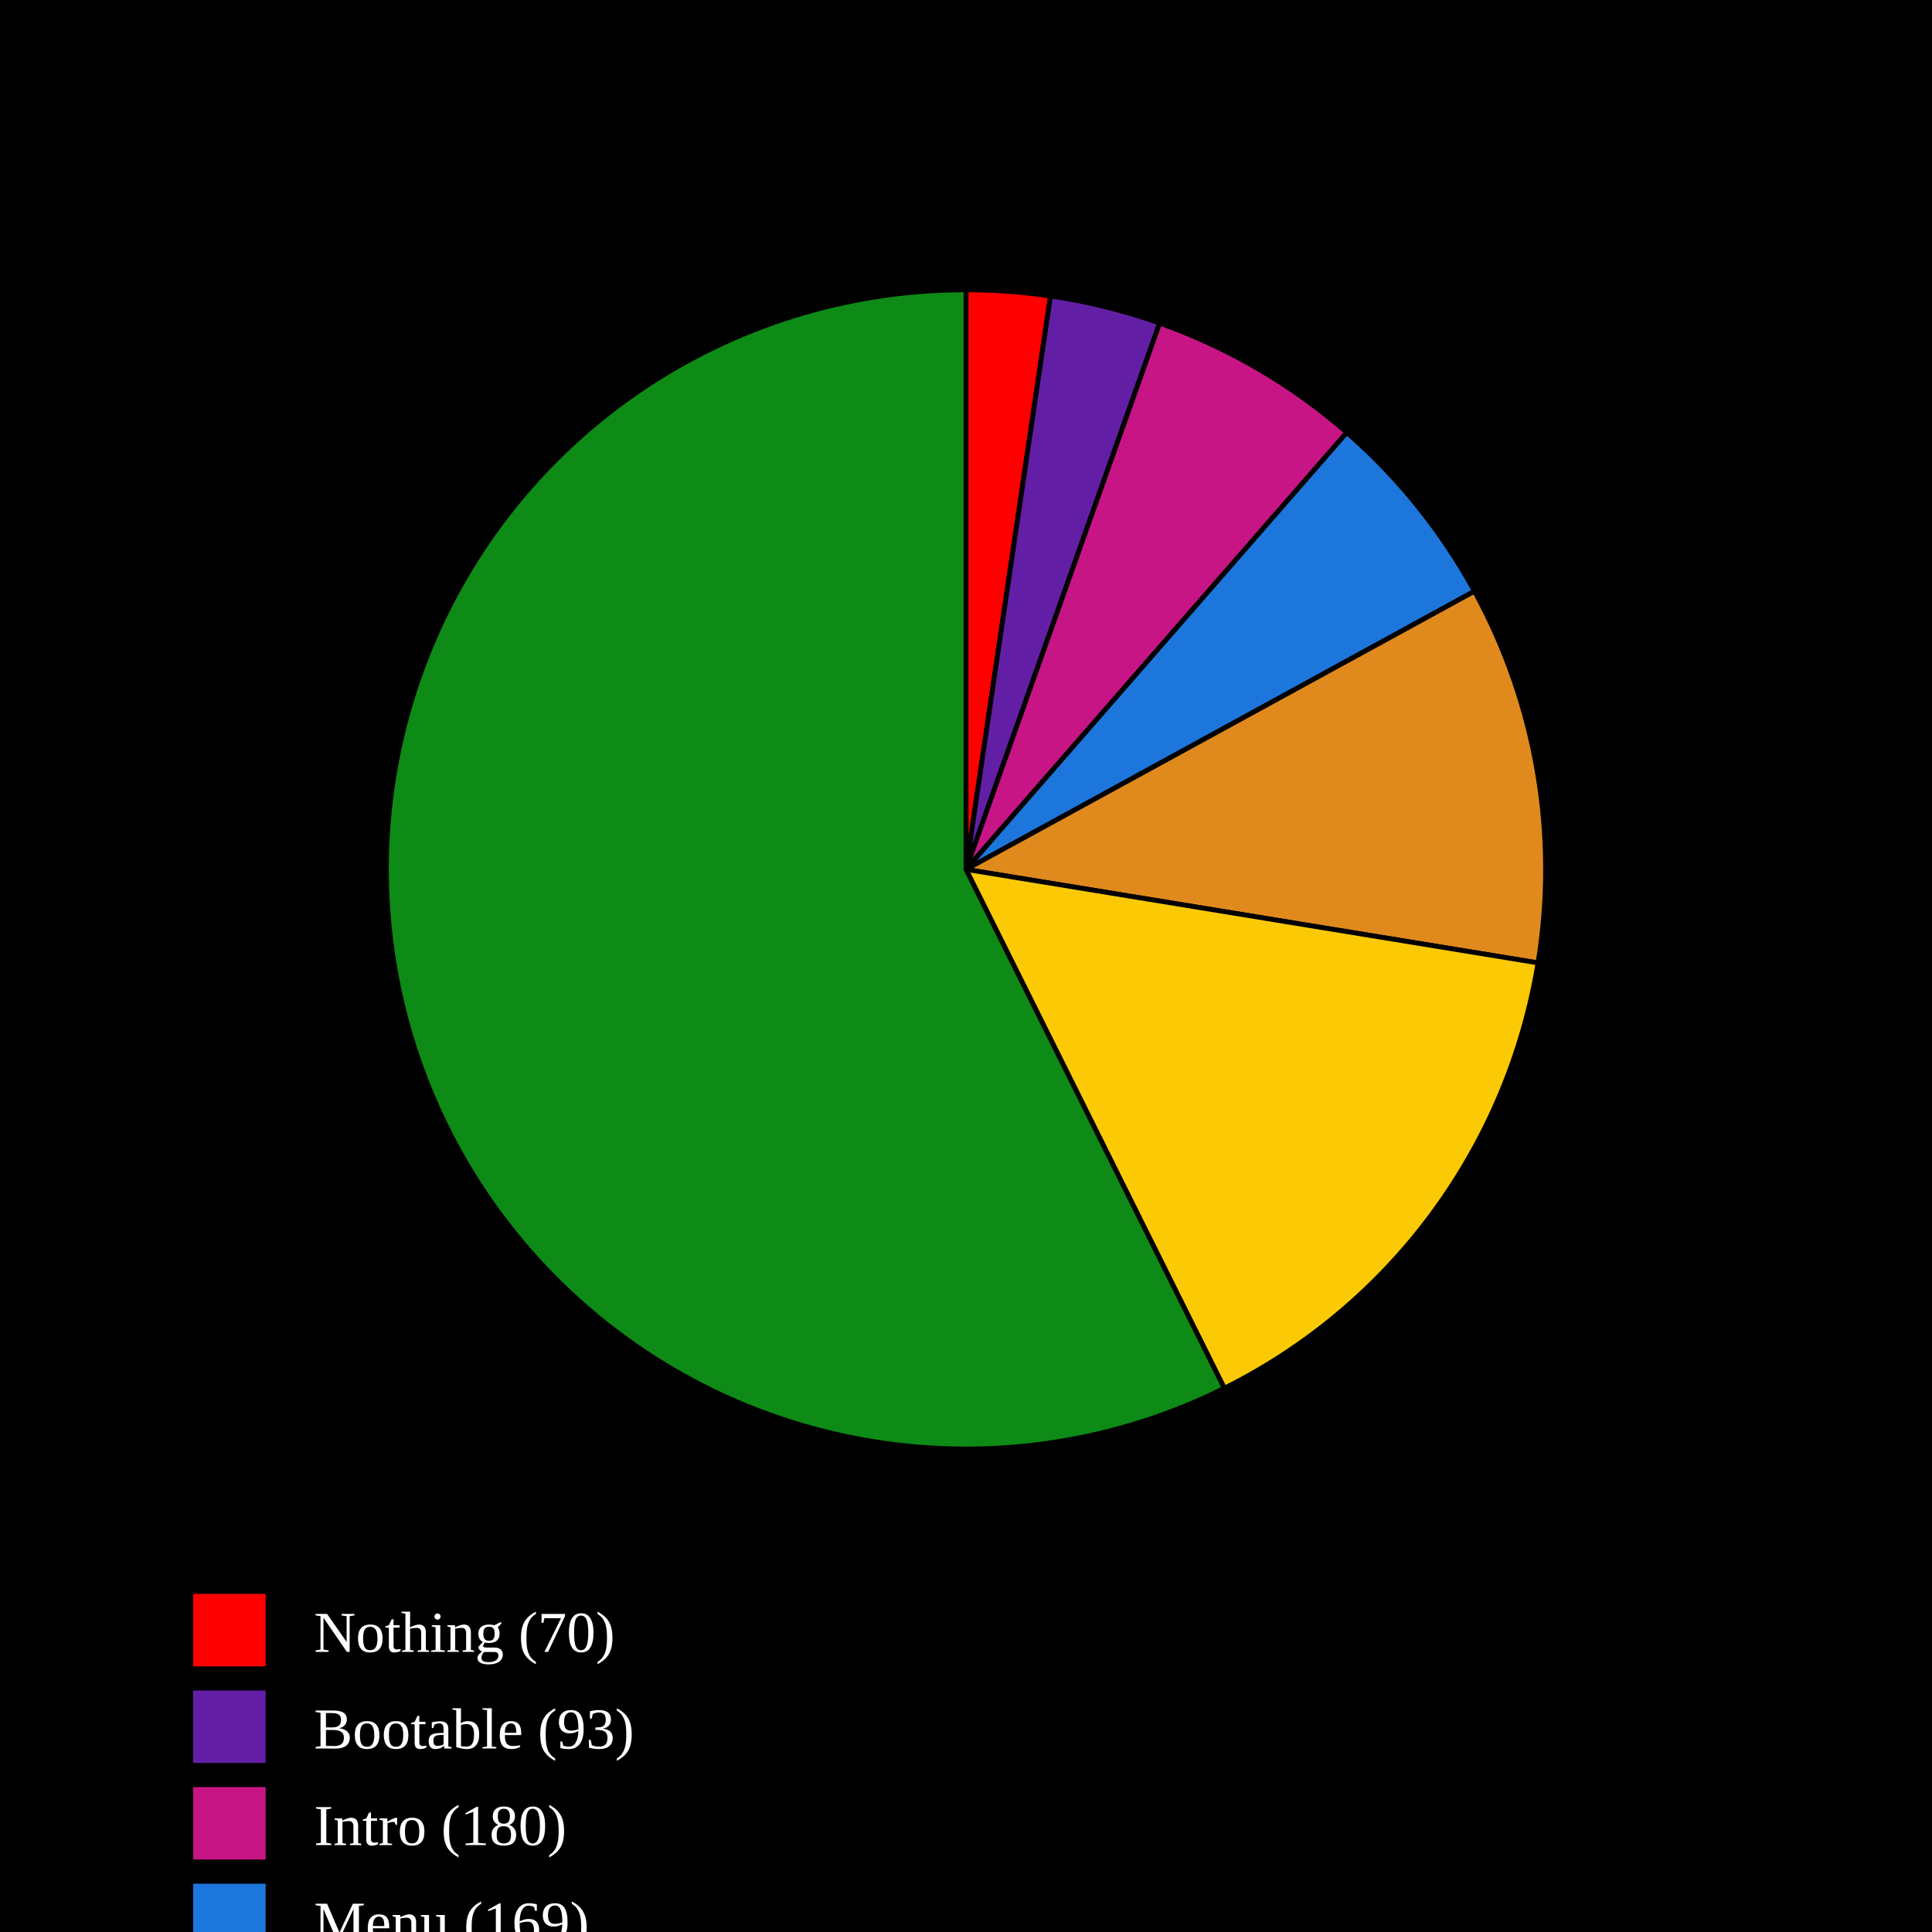
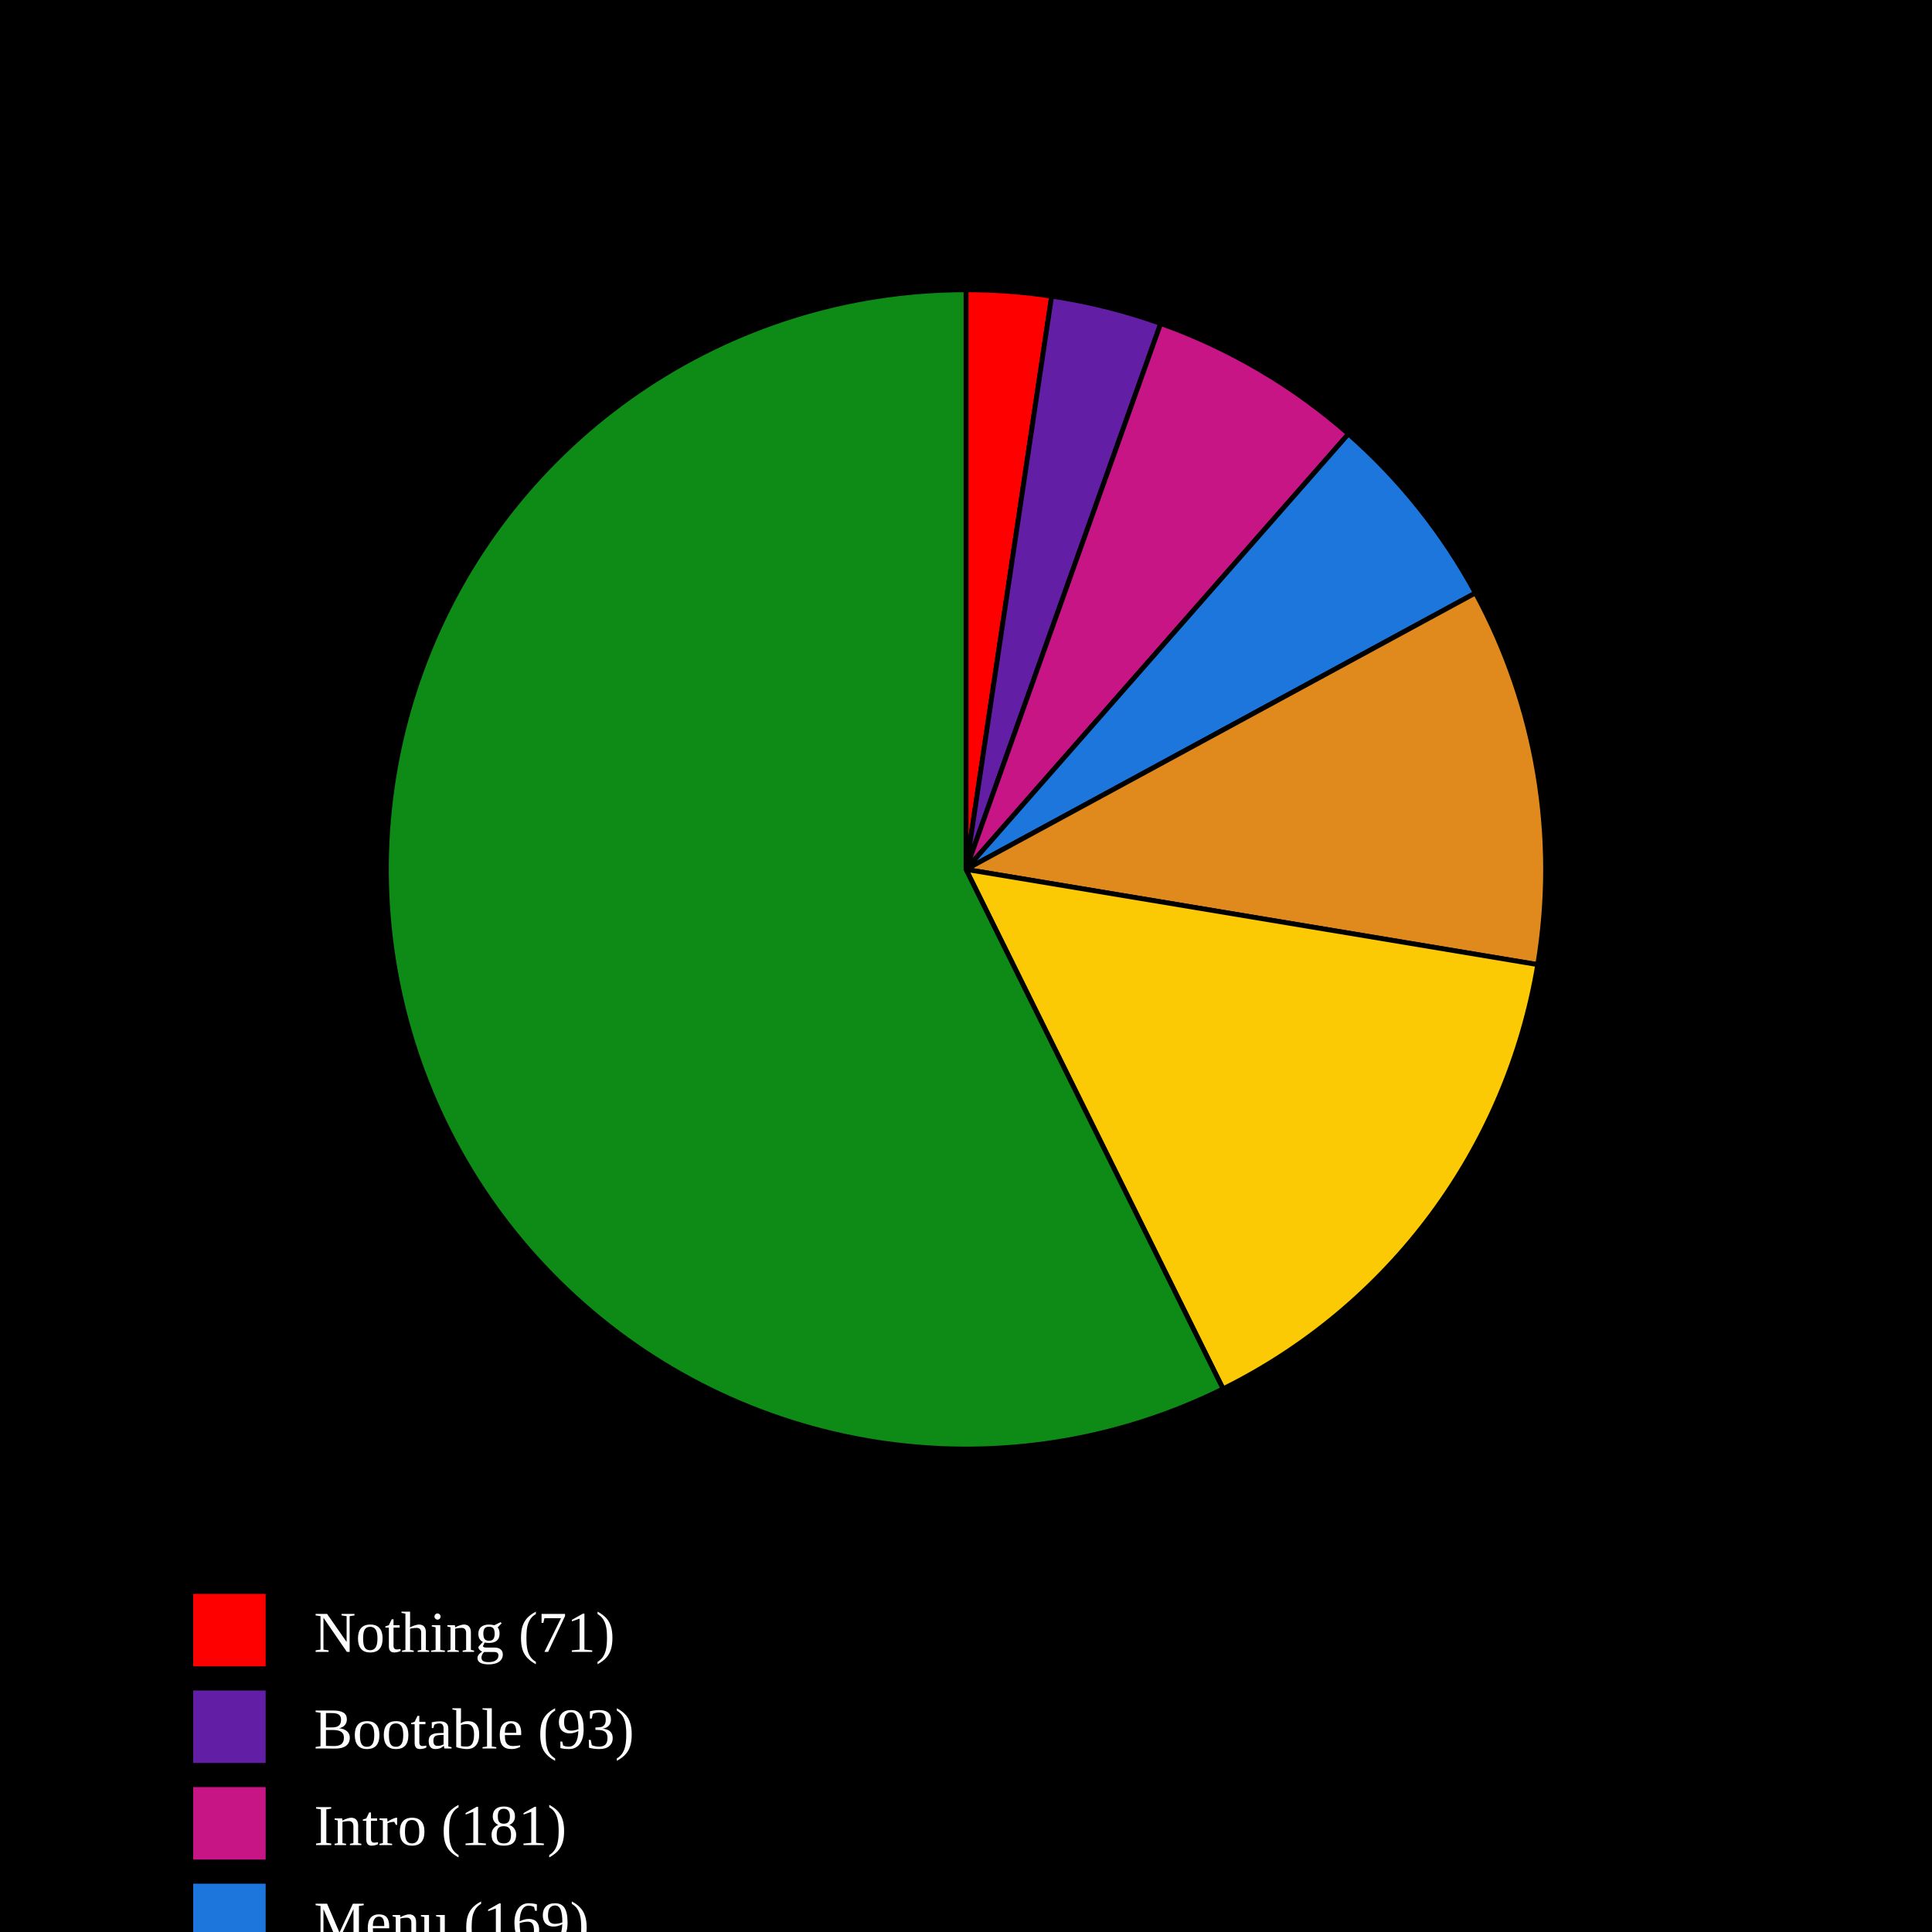
<svg xmlns="http://www.w3.org/2000/svg" baseProfile="full" height="400px" version="1.1" width="400px">
  <defs />
  <rect fill="black" height="100%" width="100%" x="0" y="0" />
-   <path d="M 200,180 L 200.0,60.0 A 120,120 0 0,1 217.495,61.282 Z" fill="#FF0000" stroke="black" stroke-width="1" />
-   <path d="M 200,180 L 217.495,61.282 A 120,120 0 0,1 240.098,66.898 Z" fill="#621fa5" stroke="black" stroke-width="1" />
-   <path d="M 200,180 L 240.098,66.898 A 120,120 0 0,1 278.85,89.542 Z" fill="#C71585" stroke="black" stroke-width="1" />
-   <path d="M 200,180 L 278.85,89.542 A 120,120 0 0,1 305.275,122.405 Z" fill="#1D76DB" stroke="black" stroke-width="1" />
-   <path d="M 200,180 L 305.275,122.405 A 120,120 0 0,1 318.429,199.354 Z" fill="#e08a1e" stroke="black" stroke-width="1" />
-   <path d="M 200,180 L 318.429,199.354 A 120,120 0 0,1 253.482,287.423 Z" fill="#FBCA04" stroke="black" stroke-width="1" />
-   <path d="M 200,180 L 253.482,287.423 A 120,120 0 1,1 200,60.0 Z" fill="#0E8A16" stroke="black" stroke-width="1" />
+   <path d="M 200,180 L 200.0,60.0 A 120,120 0 0,1 217.732,61.317 Z" fill="#FF0000" stroke="black" stroke-width="1" />
+   <path d="M 200,180 L 217.732,61.317 A 120,120 0 0,1 240.309,66.973 Z" fill="#621fa5" stroke="black" stroke-width="1" />
+   <path d="M 200,180 L 240.309,66.973 A 120,120 0 0,1 279.184,89.834 Z" fill="#C71585" stroke="black" stroke-width="1" />
+   <path d="M 200,180 L 279.184,89.834 A 120,120 0 0,1 305.474,122.77 Z" fill="#1D76DB" stroke="black" stroke-width="1" />
+   <path d="M 200,180 L 305.474,122.77 A 120,120 0 0,1 318.37,199.712 Z" fill="#e08a1e" stroke="black" stroke-width="1" />
+   <path d="M 200,180 L 318.37,199.712 A 120,120 0 0,1 253.224,287.551 Z" fill="#FBCA04" stroke="black" stroke-width="1" />
+   <path d="M 200,180 L 253.224,287.551 A 120,120 0 1,1 200,60.0 Z" fill="#0E8A16" stroke="black" stroke-width="1" />
  <rect fill="#FF0000" height="15" width="15" x="40" y="330" />
-   <text alignment-baseline="middle" fill="white" font-size="12px" x="65" y="342">Nothing (70)</text>
+   <text alignment-baseline="middle" fill="white" font-size="12px" x="65" y="342">Nothing (71)</text>
  <rect fill="#621fa5" height="15" width="15" x="40" y="350" />
  <text alignment-baseline="middle" fill="white" font-size="12px" x="65" y="362">Bootable (93)</text>
  <rect fill="#C71585" height="15" width="15" x="40" y="370" />
-   <text alignment-baseline="middle" fill="white" font-size="12px" x="65" y="382">Intro (180)</text>
+   <text alignment-baseline="middle" fill="white" font-size="12px" x="65" y="382">Intro (181)</text>
  <rect fill="#1D76DB" height="15" width="15" x="40" y="390" />
  <text alignment-baseline="middle" fill="white" font-size="12px" x="65" y="402">Menu (169)</text>
  <rect fill="#e08a1e" height="15" width="15" x="40" y="410" />
  <text alignment-baseline="middle" fill="white" font-size="12px" x="65" y="422">Ingame - (317)</text>
  <rect fill="#FBCA04" height="15" width="15" x="40" y="430" />
  <text alignment-baseline="middle" fill="white" font-size="12px" x="65" y="442">Ingame + (453)</text>
  <rect fill="#0E8A16" height="15" width="15" x="40" y="450" />
  <text alignment-baseline="middle" fill="white" font-size="12px" x="65" y="462">Playable (1724)</text>
</svg>
